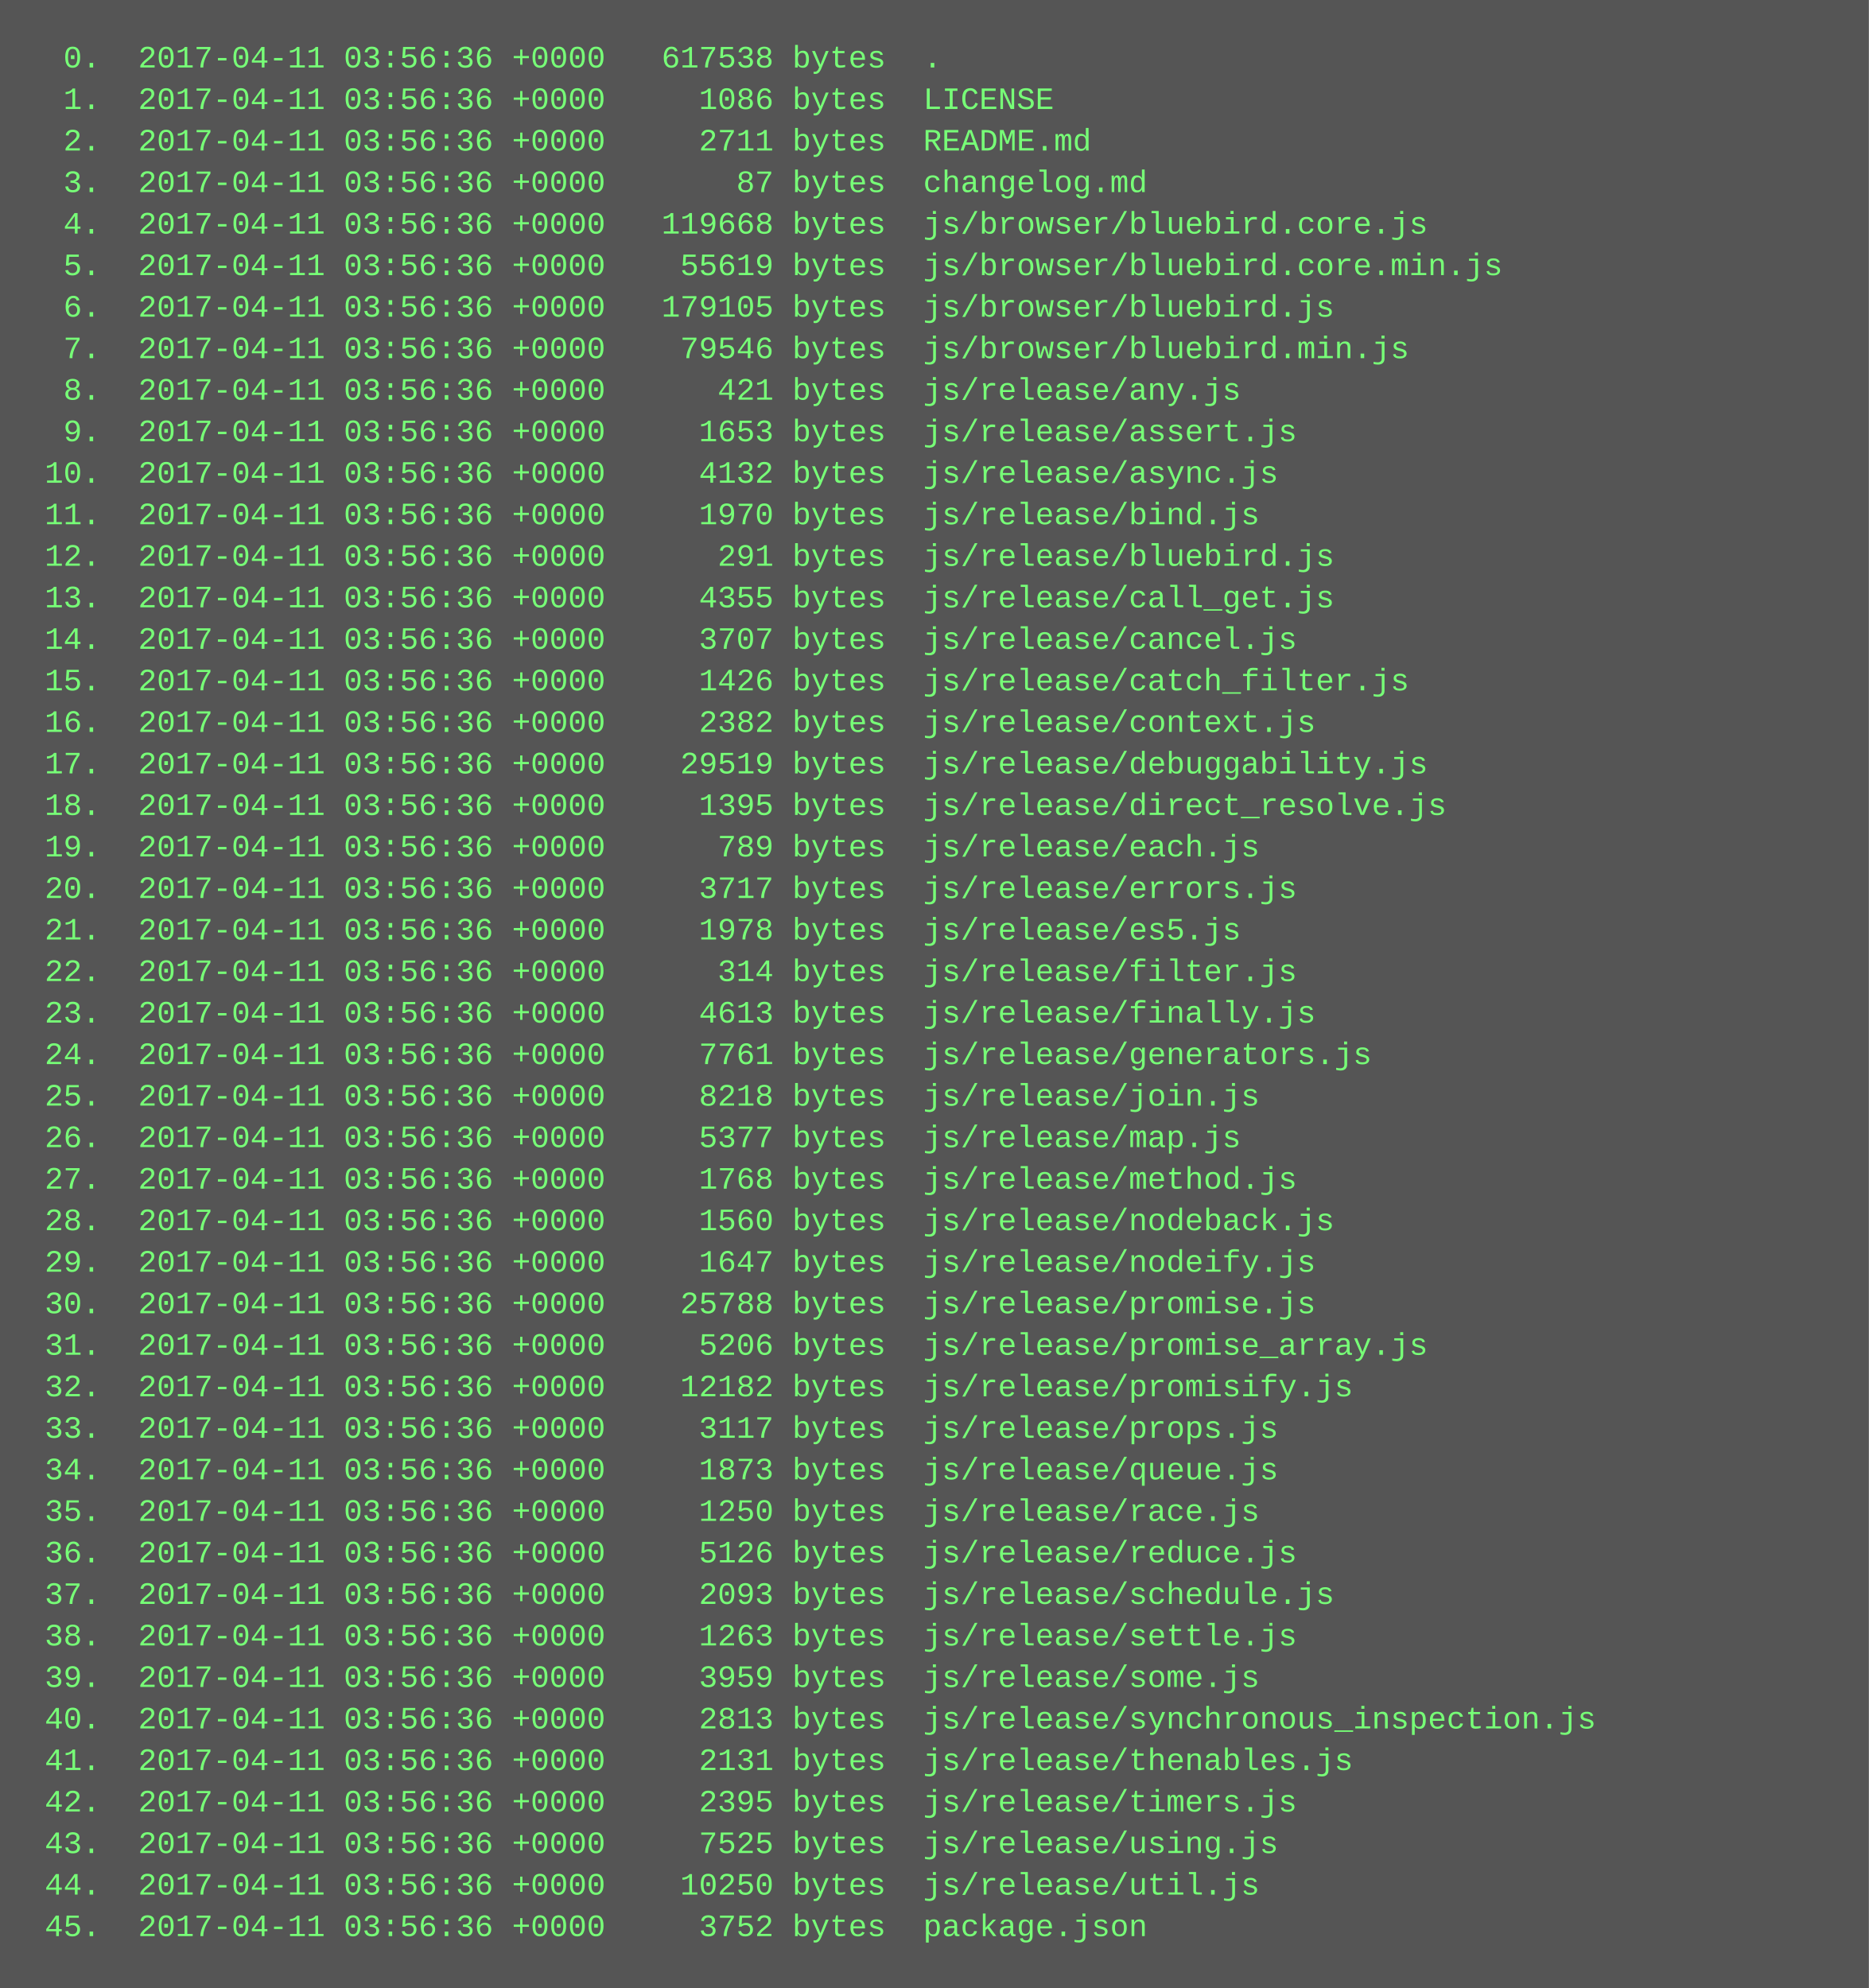
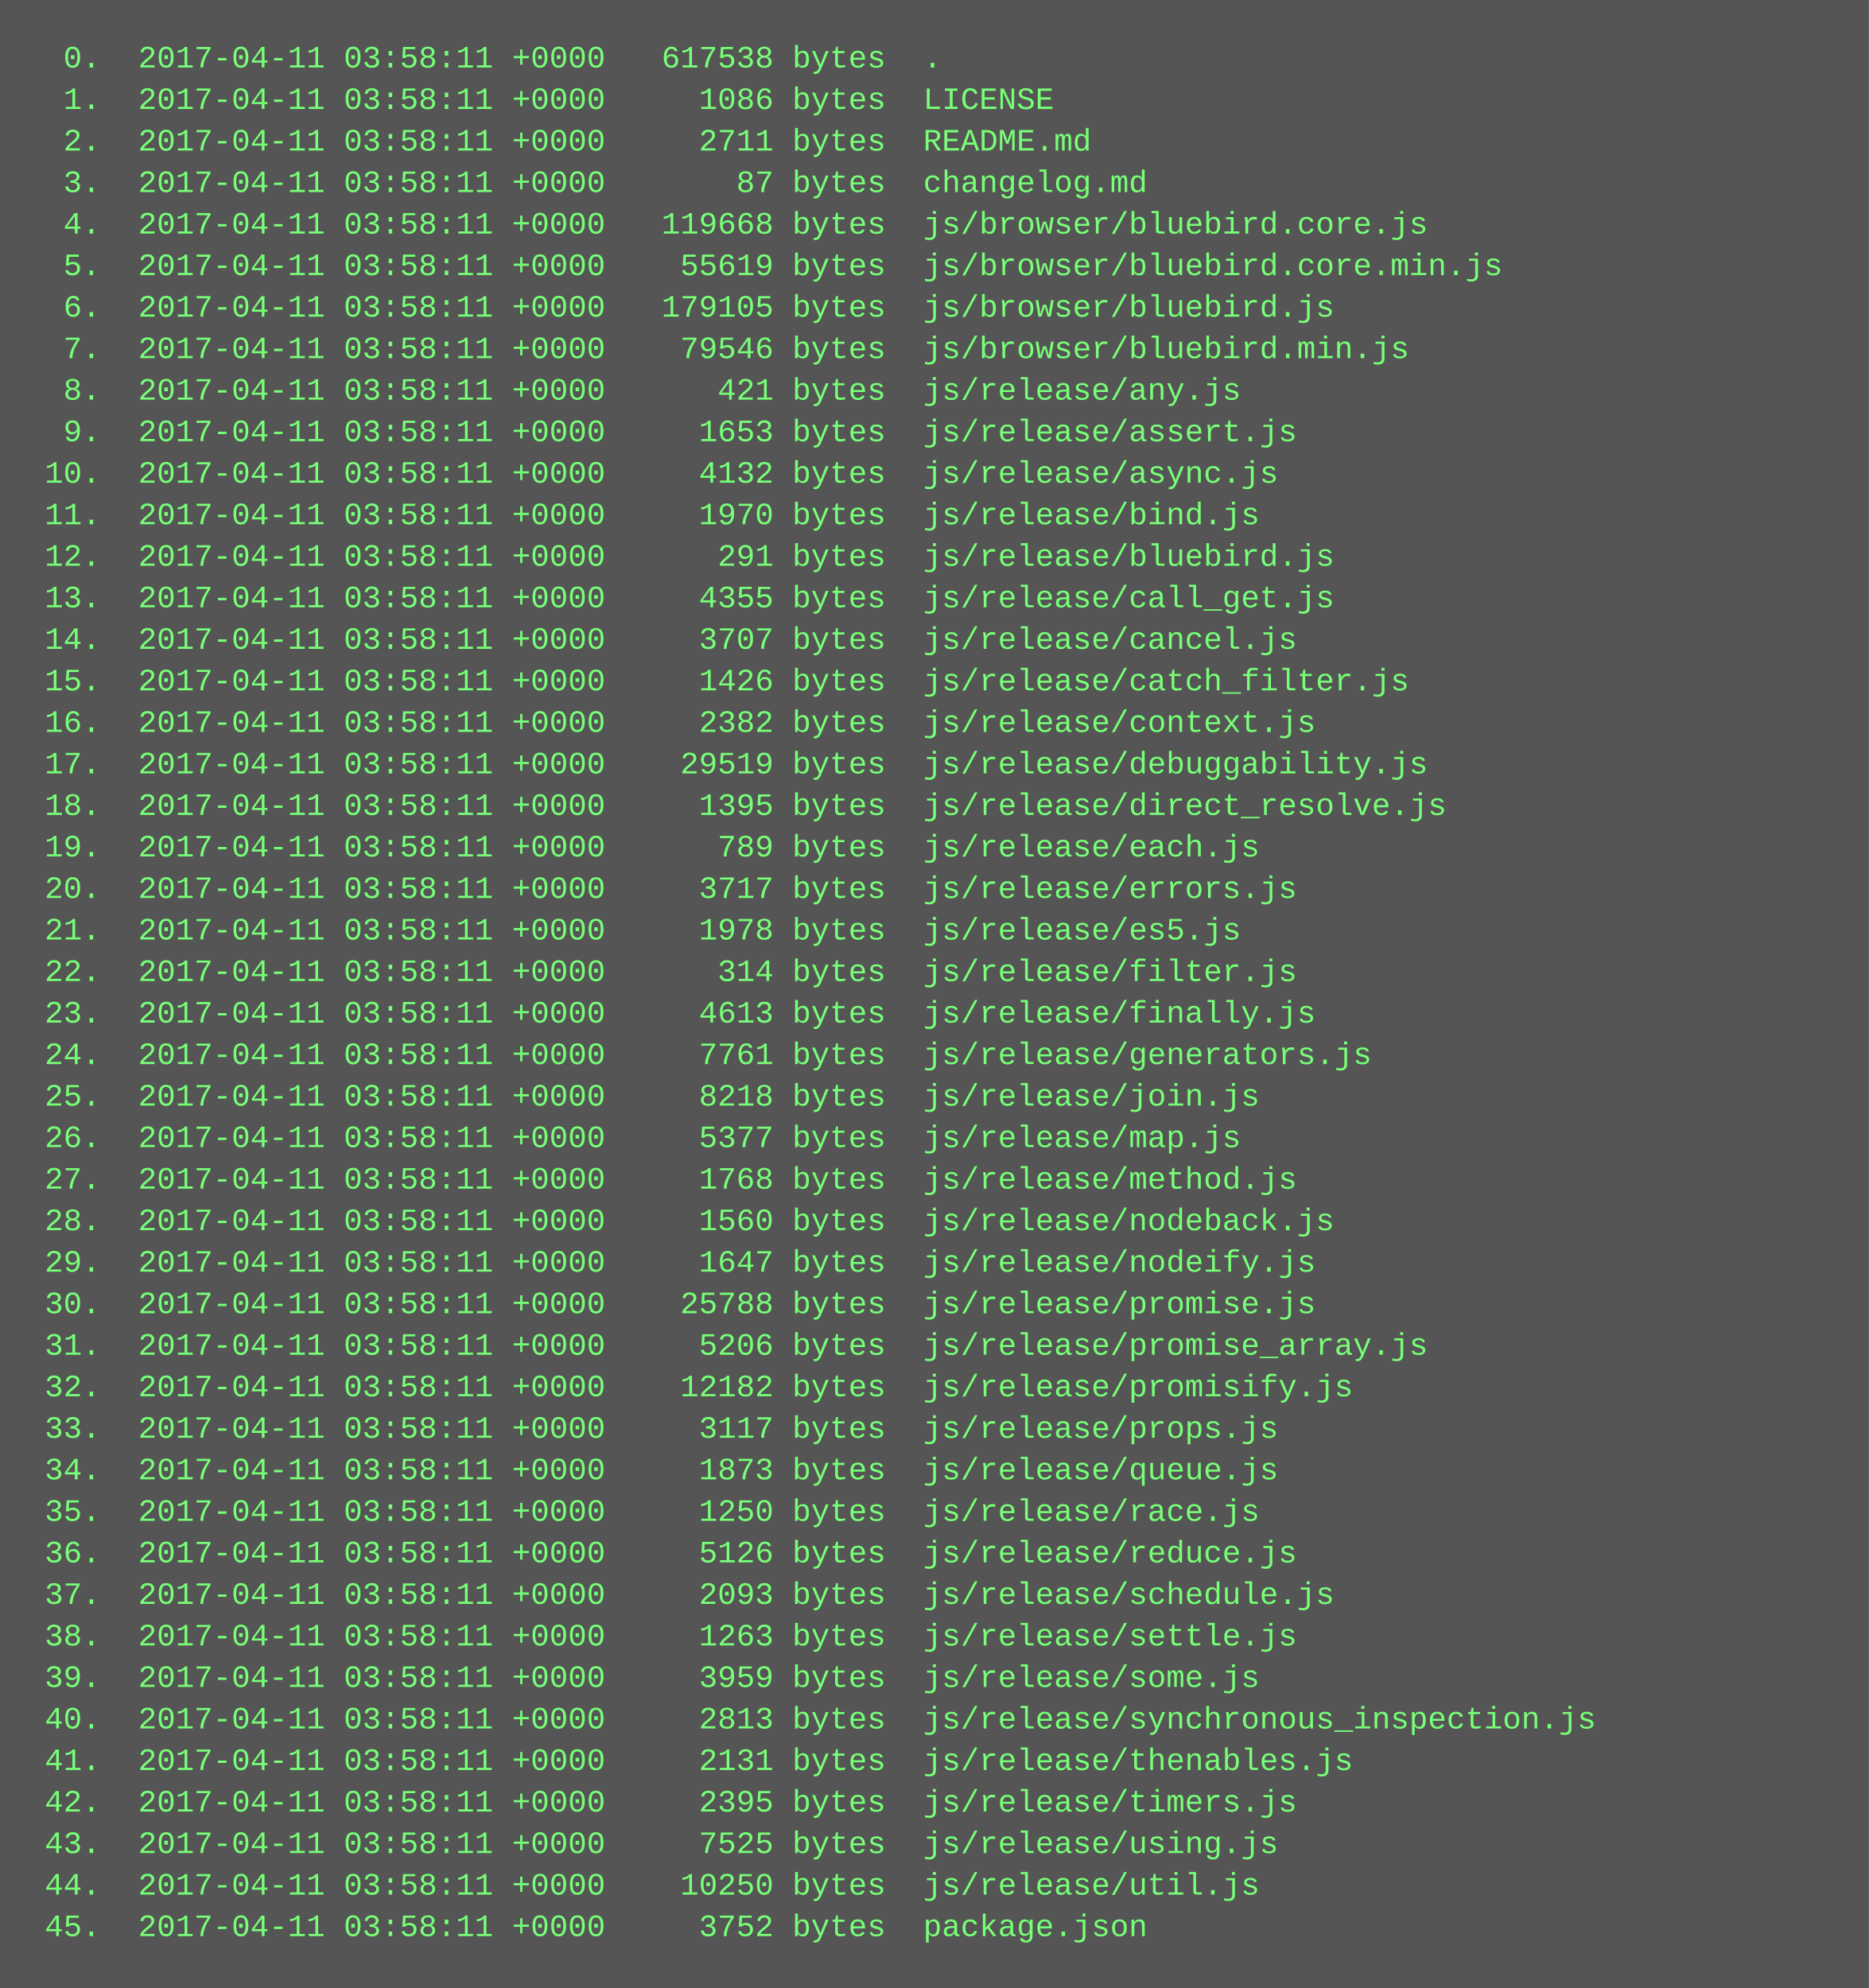
<svg xmlns="http://www.w3.org/2000/svg" height="766" width="720">
  <rect height="766" fill="#555" width="720" />
  <text fill="#7f7" font-family="Courier New" font-size="12" xml:space="preserve">
-     <tspan x="10" y="26">  0.  2017-04-11 03:56:36 +0000   617538 bytes  .</tspan>
-     <tspan x="10" y="42">  1.  2017-04-11 03:56:36 +0000     1086 bytes  LICENSE</tspan>
-     <tspan x="10" y="58">  2.  2017-04-11 03:56:36 +0000     2711 bytes  README.md</tspan>
-     <tspan x="10" y="74">  3.  2017-04-11 03:56:36 +0000       87 bytes  changelog.md</tspan>
-     <tspan x="10" y="90">  4.  2017-04-11 03:56:36 +0000   119668 bytes  js/browser/bluebird.core.js</tspan>
-     <tspan x="10" y="106">  5.  2017-04-11 03:56:36 +0000    55619 bytes  js/browser/bluebird.core.min.js</tspan>
-     <tspan x="10" y="122">  6.  2017-04-11 03:56:36 +0000   179105 bytes  js/browser/bluebird.js</tspan>
-     <tspan x="10" y="138">  7.  2017-04-11 03:56:36 +0000    79546 bytes  js/browser/bluebird.min.js</tspan>
-     <tspan x="10" y="154">  8.  2017-04-11 03:56:36 +0000      421 bytes  js/release/any.js</tspan>
-     <tspan x="10" y="170">  9.  2017-04-11 03:56:36 +0000     1653 bytes  js/release/assert.js</tspan>
-     <tspan x="10" y="186"> 10.  2017-04-11 03:56:36 +0000     4132 bytes  js/release/async.js</tspan>
-     <tspan x="10" y="202"> 11.  2017-04-11 03:56:36 +0000     1970 bytes  js/release/bind.js</tspan>
-     <tspan x="10" y="218"> 12.  2017-04-11 03:56:36 +0000      291 bytes  js/release/bluebird.js</tspan>
-     <tspan x="10" y="234"> 13.  2017-04-11 03:56:36 +0000     4355 bytes  js/release/call_get.js</tspan>
-     <tspan x="10" y="250"> 14.  2017-04-11 03:56:36 +0000     3707 bytes  js/release/cancel.js</tspan>
-     <tspan x="10" y="266"> 15.  2017-04-11 03:56:36 +0000     1426 bytes  js/release/catch_filter.js</tspan>
-     <tspan x="10" y="282"> 16.  2017-04-11 03:56:36 +0000     2382 bytes  js/release/context.js</tspan>
-     <tspan x="10" y="298"> 17.  2017-04-11 03:56:36 +0000    29519 bytes  js/release/debuggability.js</tspan>
-     <tspan x="10" y="314"> 18.  2017-04-11 03:56:36 +0000     1395 bytes  js/release/direct_resolve.js</tspan>
-     <tspan x="10" y="330"> 19.  2017-04-11 03:56:36 +0000      789 bytes  js/release/each.js</tspan>
-     <tspan x="10" y="346"> 20.  2017-04-11 03:56:36 +0000     3717 bytes  js/release/errors.js</tspan>
-     <tspan x="10" y="362"> 21.  2017-04-11 03:56:36 +0000     1978 bytes  js/release/es5.js</tspan>
-     <tspan x="10" y="378"> 22.  2017-04-11 03:56:36 +0000      314 bytes  js/release/filter.js</tspan>
-     <tspan x="10" y="394"> 23.  2017-04-11 03:56:36 +0000     4613 bytes  js/release/finally.js</tspan>
-     <tspan x="10" y="410"> 24.  2017-04-11 03:56:36 +0000     7761 bytes  js/release/generators.js</tspan>
-     <tspan x="10" y="426"> 25.  2017-04-11 03:56:36 +0000     8218 bytes  js/release/join.js</tspan>
-     <tspan x="10" y="442"> 26.  2017-04-11 03:56:36 +0000     5377 bytes  js/release/map.js</tspan>
-     <tspan x="10" y="458"> 27.  2017-04-11 03:56:36 +0000     1768 bytes  js/release/method.js</tspan>
-     <tspan x="10" y="474"> 28.  2017-04-11 03:56:36 +0000     1560 bytes  js/release/nodeback.js</tspan>
-     <tspan x="10" y="490"> 29.  2017-04-11 03:56:36 +0000     1647 bytes  js/release/nodeify.js</tspan>
-     <tspan x="10" y="506"> 30.  2017-04-11 03:56:36 +0000    25788 bytes  js/release/promise.js</tspan>
-     <tspan x="10" y="522"> 31.  2017-04-11 03:56:36 +0000     5206 bytes  js/release/promise_array.js</tspan>
-     <tspan x="10" y="538"> 32.  2017-04-11 03:56:36 +0000    12182 bytes  js/release/promisify.js</tspan>
-     <tspan x="10" y="554"> 33.  2017-04-11 03:56:36 +0000     3117 bytes  js/release/props.js</tspan>
-     <tspan x="10" y="570"> 34.  2017-04-11 03:56:36 +0000     1873 bytes  js/release/queue.js</tspan>
-     <tspan x="10" y="586"> 35.  2017-04-11 03:56:36 +0000     1250 bytes  js/release/race.js</tspan>
-     <tspan x="10" y="602"> 36.  2017-04-11 03:56:36 +0000     5126 bytes  js/release/reduce.js</tspan>
-     <tspan x="10" y="618"> 37.  2017-04-11 03:56:36 +0000     2093 bytes  js/release/schedule.js</tspan>
-     <tspan x="10" y="634"> 38.  2017-04-11 03:56:36 +0000     1263 bytes  js/release/settle.js</tspan>
-     <tspan x="10" y="650"> 39.  2017-04-11 03:56:36 +0000     3959 bytes  js/release/some.js</tspan>
-     <tspan x="10" y="666"> 40.  2017-04-11 03:56:36 +0000     2813 bytes  js/release/synchronous_inspection.js</tspan>
-     <tspan x="10" y="682"> 41.  2017-04-11 03:56:36 +0000     2131 bytes  js/release/thenables.js</tspan>
-     <tspan x="10" y="698"> 42.  2017-04-11 03:56:36 +0000     2395 bytes  js/release/timers.js</tspan>
-     <tspan x="10" y="714"> 43.  2017-04-11 03:56:36 +0000     7525 bytes  js/release/using.js</tspan>
-     <tspan x="10" y="730"> 44.  2017-04-11 03:56:36 +0000    10250 bytes  js/release/util.js</tspan>
-     <tspan x="10" y="746"> 45.  2017-04-11 03:56:36 +0000     3752 bytes  package.json</tspan>
+     <tspan x="10" y="26">  0.  2017-04-11 03:58:11 +0000   617538 bytes  .</tspan>
+     <tspan x="10" y="42">  1.  2017-04-11 03:58:11 +0000     1086 bytes  LICENSE</tspan>
+     <tspan x="10" y="58">  2.  2017-04-11 03:58:11 +0000     2711 bytes  README.md</tspan>
+     <tspan x="10" y="74">  3.  2017-04-11 03:58:11 +0000       87 bytes  changelog.md</tspan>
+     <tspan x="10" y="90">  4.  2017-04-11 03:58:11 +0000   119668 bytes  js/browser/bluebird.core.js</tspan>
+     <tspan x="10" y="106">  5.  2017-04-11 03:58:11 +0000    55619 bytes  js/browser/bluebird.core.min.js</tspan>
+     <tspan x="10" y="122">  6.  2017-04-11 03:58:11 +0000   179105 bytes  js/browser/bluebird.js</tspan>
+     <tspan x="10" y="138">  7.  2017-04-11 03:58:11 +0000    79546 bytes  js/browser/bluebird.min.js</tspan>
+     <tspan x="10" y="154">  8.  2017-04-11 03:58:11 +0000      421 bytes  js/release/any.js</tspan>
+     <tspan x="10" y="170">  9.  2017-04-11 03:58:11 +0000     1653 bytes  js/release/assert.js</tspan>
+     <tspan x="10" y="186"> 10.  2017-04-11 03:58:11 +0000     4132 bytes  js/release/async.js</tspan>
+     <tspan x="10" y="202"> 11.  2017-04-11 03:58:11 +0000     1970 bytes  js/release/bind.js</tspan>
+     <tspan x="10" y="218"> 12.  2017-04-11 03:58:11 +0000      291 bytes  js/release/bluebird.js</tspan>
+     <tspan x="10" y="234"> 13.  2017-04-11 03:58:11 +0000     4355 bytes  js/release/call_get.js</tspan>
+     <tspan x="10" y="250"> 14.  2017-04-11 03:58:11 +0000     3707 bytes  js/release/cancel.js</tspan>
+     <tspan x="10" y="266"> 15.  2017-04-11 03:58:11 +0000     1426 bytes  js/release/catch_filter.js</tspan>
+     <tspan x="10" y="282"> 16.  2017-04-11 03:58:11 +0000     2382 bytes  js/release/context.js</tspan>
+     <tspan x="10" y="298"> 17.  2017-04-11 03:58:11 +0000    29519 bytes  js/release/debuggability.js</tspan>
+     <tspan x="10" y="314"> 18.  2017-04-11 03:58:11 +0000     1395 bytes  js/release/direct_resolve.js</tspan>
+     <tspan x="10" y="330"> 19.  2017-04-11 03:58:11 +0000      789 bytes  js/release/each.js</tspan>
+     <tspan x="10" y="346"> 20.  2017-04-11 03:58:11 +0000     3717 bytes  js/release/errors.js</tspan>
+     <tspan x="10" y="362"> 21.  2017-04-11 03:58:11 +0000     1978 bytes  js/release/es5.js</tspan>
+     <tspan x="10" y="378"> 22.  2017-04-11 03:58:11 +0000      314 bytes  js/release/filter.js</tspan>
+     <tspan x="10" y="394"> 23.  2017-04-11 03:58:11 +0000     4613 bytes  js/release/finally.js</tspan>
+     <tspan x="10" y="410"> 24.  2017-04-11 03:58:11 +0000     7761 bytes  js/release/generators.js</tspan>
+     <tspan x="10" y="426"> 25.  2017-04-11 03:58:11 +0000     8218 bytes  js/release/join.js</tspan>
+     <tspan x="10" y="442"> 26.  2017-04-11 03:58:11 +0000     5377 bytes  js/release/map.js</tspan>
+     <tspan x="10" y="458"> 27.  2017-04-11 03:58:11 +0000     1768 bytes  js/release/method.js</tspan>
+     <tspan x="10" y="474"> 28.  2017-04-11 03:58:11 +0000     1560 bytes  js/release/nodeback.js</tspan>
+     <tspan x="10" y="490"> 29.  2017-04-11 03:58:11 +0000     1647 bytes  js/release/nodeify.js</tspan>
+     <tspan x="10" y="506"> 30.  2017-04-11 03:58:11 +0000    25788 bytes  js/release/promise.js</tspan>
+     <tspan x="10" y="522"> 31.  2017-04-11 03:58:11 +0000     5206 bytes  js/release/promise_array.js</tspan>
+     <tspan x="10" y="538"> 32.  2017-04-11 03:58:11 +0000    12182 bytes  js/release/promisify.js</tspan>
+     <tspan x="10" y="554"> 33.  2017-04-11 03:58:11 +0000     3117 bytes  js/release/props.js</tspan>
+     <tspan x="10" y="570"> 34.  2017-04-11 03:58:11 +0000     1873 bytes  js/release/queue.js</tspan>
+     <tspan x="10" y="586"> 35.  2017-04-11 03:58:11 +0000     1250 bytes  js/release/race.js</tspan>
+     <tspan x="10" y="602"> 36.  2017-04-11 03:58:11 +0000     5126 bytes  js/release/reduce.js</tspan>
+     <tspan x="10" y="618"> 37.  2017-04-11 03:58:11 +0000     2093 bytes  js/release/schedule.js</tspan>
+     <tspan x="10" y="634"> 38.  2017-04-11 03:58:11 +0000     1263 bytes  js/release/settle.js</tspan>
+     <tspan x="10" y="650"> 39.  2017-04-11 03:58:11 +0000     3959 bytes  js/release/some.js</tspan>
+     <tspan x="10" y="666"> 40.  2017-04-11 03:58:11 +0000     2813 bytes  js/release/synchronous_inspection.js</tspan>
+     <tspan x="10" y="682"> 41.  2017-04-11 03:58:11 +0000     2131 bytes  js/release/thenables.js</tspan>
+     <tspan x="10" y="698"> 42.  2017-04-11 03:58:11 +0000     2395 bytes  js/release/timers.js</tspan>
+     <tspan x="10" y="714"> 43.  2017-04-11 03:58:11 +0000     7525 bytes  js/release/using.js</tspan>
+     <tspan x="10" y="730"> 44.  2017-04-11 03:58:11 +0000    10250 bytes  js/release/util.js</tspan>
+     <tspan x="10" y="746"> 45.  2017-04-11 03:58:11 +0000     3752 bytes  package.json</tspan>
  </text>
</svg>
